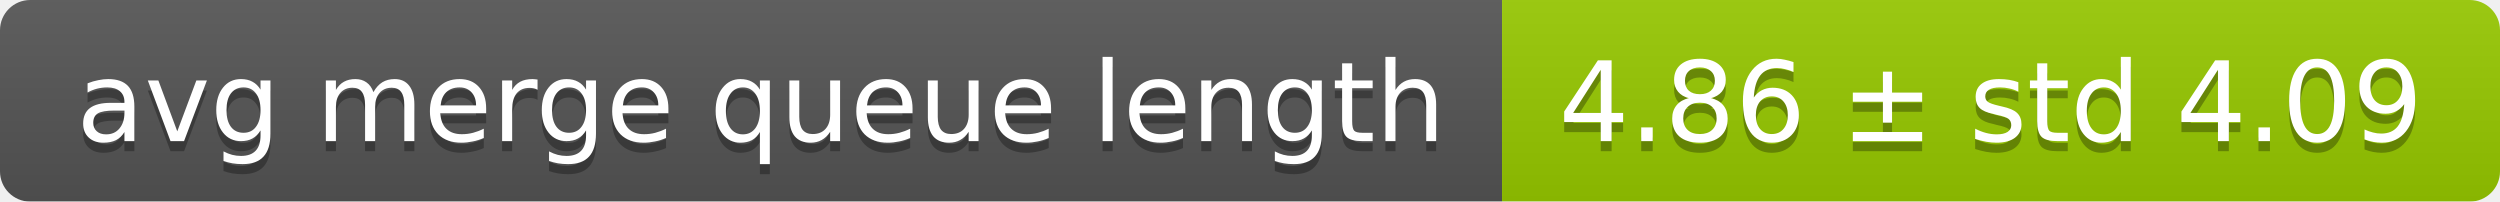
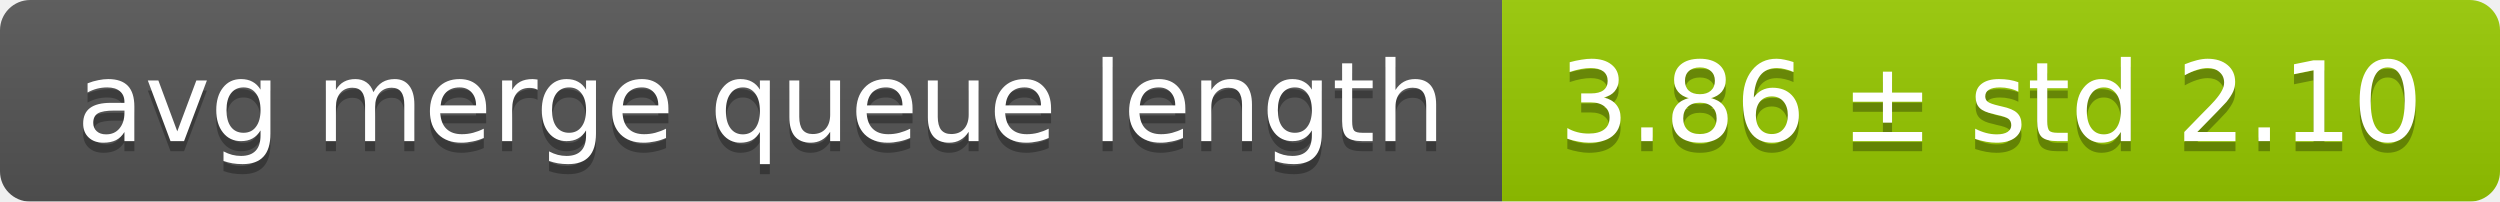
<svg xmlns="http://www.w3.org/2000/svg" width="248" height="20">
  <linearGradient id="smooth" x2="0" y2="100%">
    <stop offset="0" stop-color="#bbb" stop-opacity=".1" />
    <stop offset="1" stop-opacity=".1" />
  </linearGradient>
  <mask id="round">
    <rect width="248" height="20" rx="3" fill="#fff" />
  </mask>
  <g mask="url(#round)">
    <rect width="149" height="20" fill="#555" />
    <rect x="149" width="99" height="20" fill="#97ca00" />
    <rect width="248" height="20" fill="url(#smooth)" />
  </g>
  <g fill="#fff" text-anchor="middle" font-family="DejaVu Sans,Verdana,Geneva,sans-serif" font-size="11">
    <text x="75.5" y="15" fill="#010101" fill-opacity=".3">avg merge queue length</text>
    <text x="75.5" y="14">avg merge queue length</text>
-     <text x="197.5" y="15" fill="#010101" fill-opacity=".3">4.86 ± std 4.09</text>
-     <text x="197.5" y="14">4.86 ± std 4.09</text>
+     <text x="197.5" y="15" fill="#010101" fill-opacity=".3">3.86 ± std 2.10</text>
+     <text x="197.5" y="14">3.86 ± std 2.10</text>
  </g>
</svg>
